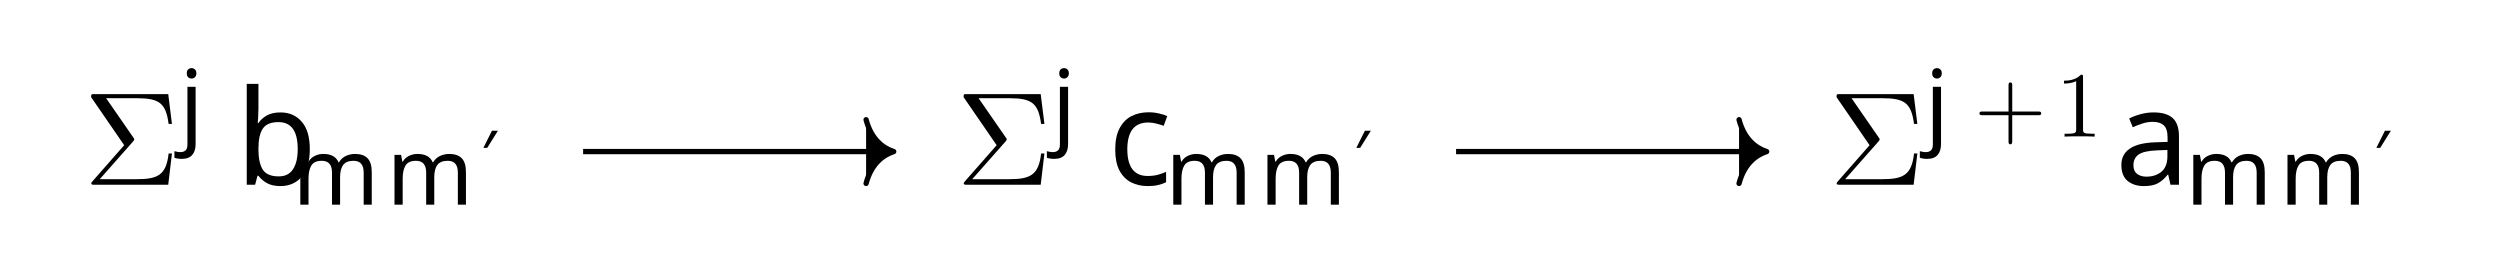
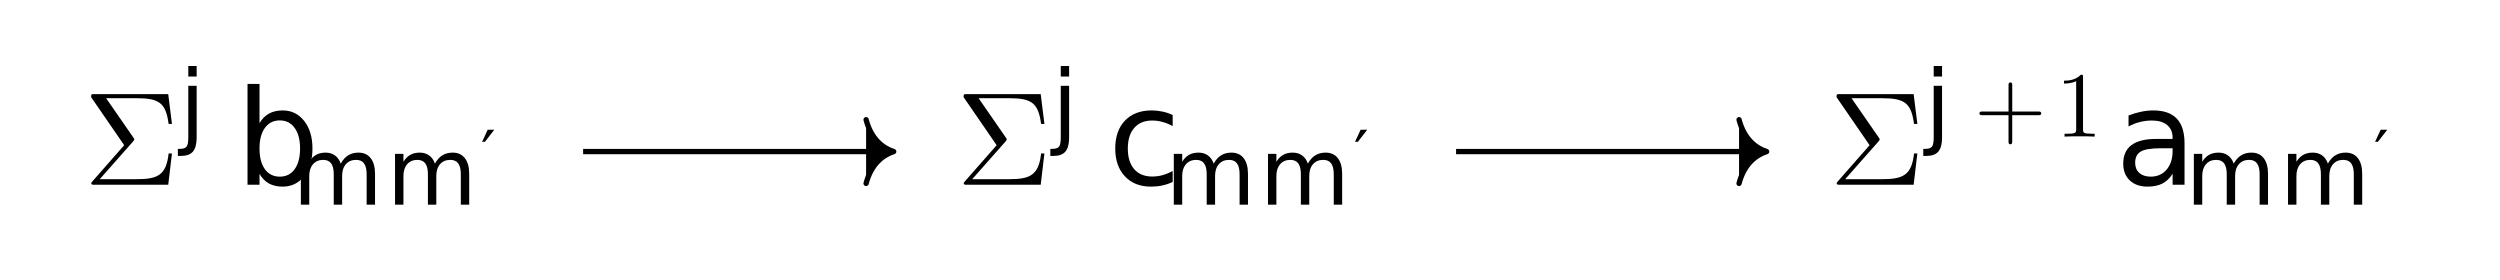
<svg xmlns="http://www.w3.org/2000/svg" version="1.1" id="svg2" width="250.209" height="28.001" viewBox="0 0 250.209 28.001">
  <defs id="defs6" />
  <g id="g8" transform="matrix(1.333333,0,0,-1.333333,0,28.00133)">
    <g id="g10" transform="translate(93.829,10.501)">
      <g id="g12">
        <g id="g14">
          <g id="g16">
            <g id="g18" transform="translate(-91.836,-3.368)">
              <g id="g20" transform="translate(20.789)">
                <g id="g22">
                  <g id="g24">
                    <g id="g26" transform="translate(-16.5)">
                      <g id="g28">
                        <g id="g30" transform="translate(-6.282,-7.133)">
                          <g aria-label="Σ" transform="matrix(1,0,0,-1,6.282,7.133)" id="text34" style="font-size:9.963px;font-family:LMRoman10;-inkscape-font-specification:LMRoman10-Regular">
                            <path d="M 6.625,-2.351 H 6.376 C 6.197,-0.687 5.519,-0.418 3.955,-0.418 H 1.205 L 3.706,-3.248 c 0.09,-0.1 0.09,-0.159 0.09,-0.159 0,-0.05 -0.04,-0.1 -0.07,-0.139 L 1.684,-6.496 h 2.301 c 1.684,0 2.182,0.359 2.391,1.933 h 0.249 L 6.346,-6.804 H 0.817 c -0.239,0 -0.259,0 -0.259,0.229 l 2.481,3.606 -2.371,2.7 c -0.1,0.11 -0.1,0.13 -0.1,0.159 C 0.568,0 0.667,0 0.817,0 H 6.346 Z" id="path156" />
                          </g>
                          <g aria-label="j" transform="matrix(1,0,0,-1,13.477,10.748)" id="text38" style="font-size:6.974px;font-family:LMMathItalic7;-inkscape-font-specification:LMMathItalic7-Regular">
-                             <path d="m 0.544,-4.749 q 0,-0.202 0.105,-0.293 0.105,-0.098 0.258,-0.098 0.139,0 0.244,0.098 0.112,0.091 0.112,0.293 0,0.195 -0.112,0.293 -0.105,0.098 -0.244,0.098 -0.153,0 -0.258,-0.098 -0.105,-0.098 -0.105,-0.293 z M 0.153,1.674 q -0.174,0 -0.307,-0.028 -0.133,-0.021 -0.23,-0.056 V 1.095 q 0.105,0.028 0.216,0.049 0.112,0.021 0.244,0.021 0.223,0 0.37,-0.126 Q 0.593,0.921 0.593,0.579 V -3.738 H 1.206 v 4.296 q 0,0.523 -0.251,0.816 Q 0.704,1.674 0.153,1.674 Z" id="path159" />
+                             <path d="M 0.657,-3.814 H 1.284 v 3.882 q 0,0.729 -0.279,1.056 Q 0.729,1.451 0.112,1.451 H -0.126 V 0.919 h 0.167 q 0.358,0 0.487,-0.167 0.129,-0.163 0.129,-0.684 z m 0,-1.485 H 1.284 v 0.793 H 0.657 Z" id="path159" />
                          </g>
                          <g aria-label="b" transform="matrix(1,0,0,-1,17.675,7.133)" id="text42" style="font-size:9.963px;font-family:LMMathItalic10;-inkscape-font-specification:LMMathItalic10-Regular">
-                             <path d="m 1.724,-5.728 q 0,0.339 -0.02,0.638 -0.01,0.289 -0.03,0.458 h 0.05 q 0.229,-0.339 0.628,-0.568 0.399,-0.229 1.026,-0.229 0.996,0 1.594,0.697 0.608,0.687 0.608,2.062 0,1.375 -0.608,2.072 Q 4.364,0.1 3.377,0.1 q -0.628,0 -1.026,-0.229 Q 1.953,-0.359 1.724,-0.677 H 1.654 L 1.474,0 H 0.847 V -7.572 H 1.724 Z m 1.504,1.026 q -0.847,0 -1.176,0.488 -0.329,0.488 -0.329,1.514 v 0.04 q 0,0.986 0.319,1.514 0.329,0.518 1.205,0.518 0.717,0 1.066,-0.528 0.359,-0.528 0.359,-1.524 0,-2.022 -1.445,-2.022 z" id="path162" />
+                             <path d="m 4.85,-2.719 q 0,-0.988 -0.409,-1.547 -0.404,-0.564 -1.114,-0.564 -0.71,0 -1.119,0.564 -0.404,0.559 -0.404,1.547 0,0.988 0.404,1.552 0.409,0.559 1.119,0.559 0.71,0 1.114,-0.559 Q 4.85,-1.732 4.85,-2.719 Z M 1.805,-4.621 q 0.282,-0.486 0.71,-0.72 0.433,-0.238 1.031,-0.238 0.992,0 1.61,0.788 0.623,0.788 0.623,2.072 0,1.284 -0.623,2.072 -0.618,0.788 -1.61,0.788 -0.598,0 -1.031,-0.233 Q 2.087,-0.331 1.805,-0.817 V 0 H 0.905 V -7.569 H 1.805 Z" id="path162" />
                          </g>
                          <g aria-label="mm" transform="matrix(1,0,0,-1,21.95,5.639)" id="text46" style="font-size:6.974px;font-family:LMMathItalic7;-inkscape-font-specification:LMMathItalic7-Regular">
-                             <path d="m 4.693,-3.808 q 0.635,0 0.948,0.328 0.314,0.321 0.314,1.046 V 0 H 5.349 v -2.406 q 0,-0.886 -0.76,-0.886 -0.544,0 -0.781,0.314 -0.23,0.314 -0.23,0.914 V 0 H 2.971 v -2.406 q 0,-0.886 -0.767,-0.886 -0.565,0 -0.781,0.349 -0.216,0.349 -0.216,1.004 V 0 H 0.593 V -3.738 H 1.088 l 0.091,0.509 h 0.035 q 0.174,-0.293 0.467,-0.432 0.3,-0.146 0.635,-0.146 0.879,0 1.144,0.628 h 0.035 q 0.188,-0.321 0.509,-0.474 0.328,-0.153 0.69,-0.153 z" id="path165" />
-                             <path d="m 11.763,-3.808 q 0.635,0 0.948,0.328 0.314,0.321 0.314,1.046 V 0 h -0.607 v -2.406 q 0,-0.886 -0.76,-0.886 -0.544,0 -0.781,0.314 -0.23,0.314 -0.23,0.914 V 0 H 10.04 v -2.406 q 0,-0.886 -0.767,-0.886 -0.565,0 -0.781,0.349 -0.216,0.349 -0.216,1.004 V 0 H 7.662 V -3.738 H 8.157 l 0.091,0.509 h 0.035 q 0.174,-0.293 0.467,-0.432 0.3,-0.146 0.635,-0.146 0.879,0 1.144,0.628 h 0.035 q 0.188,-0.321 0.509,-0.474 0.328,-0.153 0.69,-0.153 z" id="path167" />
+                             <path d="m 3.627,-3.082 q 0.235,-0.422 0.562,-0.623 0.327,-0.201 0.77,-0.201 0.596,0 0.919,0.419 0.323,0.415 0.323,1.185 V 0 H 5.571 v -2.281 q 0,-0.548 -0.194,-0.814 -0.194,-0.266 -0.593,-0.266 -0.487,0 -0.77,0.323 -0.283,0.323 -0.283,0.882 V 0 H 3.102 v -2.281 q 0,-0.552 -0.194,-0.814 -0.194,-0.266 -0.599,-0.266 -0.48,0 -0.763,0.327 Q 1.263,-2.711 1.263,-2.155 V 0 H 0.633 V -3.814 H 1.263 v 0.593 q 0.215,-0.351 0.514,-0.518 0.3,-0.167 0.712,-0.167 0.415,0 0.705,0.211 0.293,0.211 0.432,0.613 z" id="path165" />
+                             <path d="m 10.696,-3.082 q 0.235,-0.422 0.562,-0.623 0.327,-0.201 0.77,-0.201 0.596,0 0.919,0.419 0.323,0.415 0.323,1.185 V 0 h -0.63 v -2.281 q 0,-0.548 -0.194,-0.814 -0.194,-0.266 -0.593,-0.266 -0.487,0 -0.77,0.323 -0.283,0.323 -0.283,0.882 V 0 h -0.63 v -2.281 q 0,-0.552 -0.194,-0.814 -0.194,-0.266 -0.599,-0.266 -0.48,0 -0.763,0.327 Q 8.333,-2.711 8.333,-2.155 V 0 H 7.703 v -3.814 h 0.63 v 0.593 q 0.215,-0.351 0.514,-0.518 0.3,-0.167 0.712,-0.167 0.415,0 0.705,0.211 0.293,0.211 0.432,0.613 z" id="path167" />
                          </g>
                          <g aria-label="′" transform="matrix(1,0,0,-1,36.09,7.631)" id="text50" style="font-size:4.981px;font-family:LMMathSymbols5;-inkscape-font-specification:LMMathSymbols5-Regular">
-                             <path d="M 0.837,-3.557 H 1.285 L 0.483,-2.271 H 0.194 Z" id="path170" />
+                             <path d="M 0.097,-2.724 0.518,-3.631 H 1.012 l -0.703,0.907 z" id="path170" />
                          </g>
                          <g id="g52" transform="translate(6.282,7.133)" />
                        </g>
                      </g>
                      <g id="g54" transform="translate(16.5)" />
                    </g>
                  </g>
                </g>
                <g id="g56" transform="translate(65.508)">
                  <g id="g58">
                    <g id="g60">
                      <g id="g62" transform="translate(-16.518)">
                        <g id="g64">
                          <g id="g66" transform="translate(-71.772,-7.133)">
                            <g aria-label="Σ" transform="matrix(1,0,0,-1,71.772,7.133)" id="text70" style="font-size:9.963px;font-family:LMRoman10;-inkscape-font-specification:LMRoman10-Regular">
                              <path d="M 6.625,-2.351 H 6.376 C 6.197,-0.687 5.519,-0.418 3.955,-0.418 H 1.205 L 3.706,-3.248 c 0.09,-0.1 0.09,-0.159 0.09,-0.159 0,-0.05 -0.04,-0.1 -0.07,-0.139 L 1.684,-6.496 h 2.301 c 1.684,0 2.182,0.359 2.391,1.933 h 0.249 L 6.346,-6.804 H 0.817 c -0.239,0 -0.259,0 -0.259,0.229 l 2.481,3.606 -2.371,2.7 c -0.1,0.11 -0.1,0.13 -0.1,0.159 C 0.568,0 0.667,0 0.817,0 H 6.346 Z" id="path173" />
                            </g>
                            <g aria-label="j" transform="matrix(1,0,0,-1,78.967,10.748)" id="text74" style="font-size:6.974px;font-family:LMMathItalic7;-inkscape-font-specification:LMMathItalic7-Regular">
-                               <path d="m 0.544,-4.749 q 0,-0.202 0.105,-0.293 0.105,-0.098 0.258,-0.098 0.139,0 0.244,0.098 0.112,0.091 0.112,0.293 0,0.195 -0.112,0.293 -0.105,0.098 -0.244,0.098 -0.153,0 -0.258,-0.098 -0.105,-0.098 -0.105,-0.293 z M 0.153,1.674 q -0.174,0 -0.307,-0.028 -0.133,-0.021 -0.23,-0.056 V 1.095 q 0.105,0.028 0.216,0.049 0.112,0.021 0.244,0.021 0.223,0 0.37,-0.126 Q 0.593,0.921 0.593,0.579 V -3.738 H 1.206 v 4.296 q 0,0.523 -0.251,0.816 Q 0.704,1.674 0.153,1.674 Z" id="path176" />
+                               <path d="M 0.657,-3.814 H 1.284 v 3.882 q 0,0.729 -0.279,1.056 Q 0.729,1.451 0.112,1.451 H -0.126 V 0.919 h 0.167 q 0.358,0 0.487,-0.167 0.129,-0.163 0.129,-0.684 z m 0,-1.485 H 1.284 v 0.793 H 0.657 Z" id="path176" />
                            </g>
                            <g aria-label="c" transform="matrix(1,0,0,-1,83.164,7.133)" id="text78" style="font-size:9.963px;font-family:LMMathItalic10;-inkscape-font-specification:LMMathItalic10-Regular">
-                               <path d="m 2.989,0.1 q -0.707,0 -1.265,-0.289 -0.548,-0.289 -0.867,-0.897 -0.309,-0.608 -0.309,-1.554 0,-0.986 0.329,-1.604 0.329,-0.618 0.887,-0.907 0.568,-0.289 1.285,-0.289 0.408,0 0.787,0.09 0.379,0.08 0.618,0.199 l -0.269,0.727 q -0.239,-0.09 -0.558,-0.169 -0.319,-0.08 -0.598,-0.08 -1.574,0 -1.574,2.022 0,0.966 0.379,1.484 0.389,0.508 1.146,0.508 0.438,0 0.767,-0.09 0.339,-0.09 0.618,-0.219 V -0.189 Q 4.095,-0.05 3.766,0.02 3.447,0.1 2.989,0.1 Z" id="path179" />
+                               <path d="m 4.86,-5.239 v 0.837 Q 4.48,-4.612 4.096,-4.714 q -0.379,-0.107 -0.769,-0.107 -0.871,0 -1.352,0.555 -0.482,0.55 -0.482,1.547 0,0.997 0.482,1.552 0.482,0.55 1.352,0.55 0.389,0 0.769,-0.102 0.384,-0.107 0.764,-0.316 v 0.827 Q 4.485,-0.034 4.081,0.054 3.682,0.141 3.23,0.141 q -1.231,0 -1.956,-0.773 -0.725,-0.773 -0.725,-2.087 0,-1.333 0.73,-2.097 0.735,-0.764 2.009,-0.764 0.413,0 0.808,0.088 0.394,0.083 0.764,0.253 z" id="path179" />
                            </g>
                            <g aria-label="mm" transform="matrix(1,0,0,-1,87.476,5.639)" id="text82" style="font-size:6.974px;font-family:LMMathItalic7;-inkscape-font-specification:LMMathItalic7-Regular">
-                               <path d="m 4.693,-3.808 q 0.635,0 0.948,0.328 0.314,0.321 0.314,1.046 V 0 H 5.349 v -2.406 q 0,-0.886 -0.76,-0.886 -0.544,0 -0.781,0.314 -0.23,0.314 -0.23,0.914 V 0 H 2.971 v -2.406 q 0,-0.886 -0.767,-0.886 -0.565,0 -0.781,0.349 -0.216,0.349 -0.216,1.004 V 0 H 0.593 V -3.738 H 1.088 l 0.091,0.509 h 0.035 q 0.174,-0.293 0.467,-0.432 0.3,-0.146 0.635,-0.146 0.879,0 1.144,0.628 h 0.035 q 0.188,-0.321 0.509,-0.474 0.328,-0.153 0.69,-0.153 z" id="path182" />
-                               <path d="m 11.763,-3.808 q 0.635,0 0.948,0.328 0.314,0.321 0.314,1.046 V 0 h -0.607 v -2.406 q 0,-0.886 -0.76,-0.886 -0.544,0 -0.781,0.314 -0.23,0.314 -0.23,0.914 V 0 H 10.04 v -2.406 q 0,-0.886 -0.767,-0.886 -0.565,0 -0.781,0.349 -0.216,0.349 -0.216,1.004 V 0 H 7.662 V -3.738 H 8.157 l 0.091,0.509 h 0.035 q 0.174,-0.293 0.467,-0.432 0.3,-0.146 0.635,-0.146 0.879,0 1.144,0.628 h 0.035 q 0.188,-0.321 0.509,-0.474 0.328,-0.153 0.69,-0.153 z" id="path184" />
+                               <path d="m 3.627,-3.082 q 0.235,-0.422 0.562,-0.623 0.327,-0.201 0.77,-0.201 0.596,0 0.919,0.419 0.323,0.415 0.323,1.185 V 0 H 5.571 v -2.281 q 0,-0.548 -0.194,-0.814 -0.194,-0.266 -0.593,-0.266 -0.487,0 -0.77,0.323 -0.283,0.323 -0.283,0.882 V 0 H 3.102 v -2.281 q 0,-0.552 -0.194,-0.814 -0.194,-0.266 -0.599,-0.266 -0.48,0 -0.763,0.327 Q 1.263,-2.711 1.263,-2.155 V 0 H 0.633 V -3.814 H 1.263 v 0.593 q 0.215,-0.351 0.514,-0.518 0.3,-0.167 0.712,-0.167 0.415,0 0.705,0.211 0.293,0.211 0.432,0.613 z" id="path182" />
+                               <path d="m 10.696,-3.082 q 0.235,-0.422 0.562,-0.623 0.327,-0.201 0.77,-0.201 0.596,0 0.919,0.419 0.323,0.415 0.323,1.185 V 0 h -0.63 v -2.281 q 0,-0.548 -0.194,-0.814 -0.194,-0.266 -0.593,-0.266 -0.487,0 -0.77,0.323 -0.283,0.323 -0.283,0.882 V 0 h -0.63 v -2.281 q 0,-0.552 -0.194,-0.814 -0.194,-0.266 -0.599,-0.266 -0.48,0 -0.763,0.327 Q 8.333,-2.711 8.333,-2.155 V 0 H 7.703 v -3.814 h 0.63 v 0.593 q 0.215,-0.351 0.514,-0.518 0.3,-0.167 0.712,-0.167 0.415,0 0.705,0.211 0.293,0.211 0.432,0.613 z" id="path184" />
                            </g>
                            <g aria-label="′" transform="matrix(1,0,0,-1,101.615,7.631)" id="text86" style="font-size:4.981px;font-family:LMMathSymbols5;-inkscape-font-specification:LMMathSymbols5-Regular">
-                               <path d="M 0.837,-3.557 H 1.285 L 0.483,-2.271 H 0.194 Z" id="path187" />
+                               <path d="M 0.097,-2.724 0.518,-3.631 H 1.012 l -0.703,0.907 z" id="path187" />
                            </g>
                            <g id="g88" transform="translate(71.772,7.133)" />
                          </g>
                        </g>
                        <g id="g90" transform="translate(16.518)" />
                      </g>
                    </g>
                  </g>
                  <g id="g92" transform="translate(71.046)">
                    <g id="g94">
                      <g id="g96">
                        <g id="g98" transform="translate(-22.039)">
                          <g id="g100">
                            <g id="g102" transform="translate(-137.297,-7.133)">
                              <g aria-label="Σ" transform="matrix(1,0,0,-1,137.297,7.133)" id="text106" style="font-size:9.963px;font-family:LMRoman10;-inkscape-font-specification:LMRoman10-Regular">
                                <path d="M 6.625,-2.351 H 6.376 C 6.197,-0.687 5.519,-0.418 3.955,-0.418 H 1.205 L 3.706,-3.248 c 0.09,-0.1 0.09,-0.159 0.09,-0.159 0,-0.05 -0.04,-0.1 -0.07,-0.139 L 1.684,-6.496 h 2.301 c 1.684,0 2.182,0.359 2.391,1.933 h 0.249 L 6.346,-6.804 H 0.817 c -0.239,0 -0.259,0 -0.259,0.229 l 2.481,3.606 -2.371,2.7 c -0.1,0.11 -0.1,0.13 -0.1,0.159 C 0.568,0 0.667,0 0.817,0 H 6.346 Z" id="path190" />
                              </g>
                              <g aria-label="j" transform="matrix(1,0,0,-1,144.492,10.748)" id="text110" style="font-size:6.974px;font-family:LMMathItalic7;-inkscape-font-specification:LMMathItalic7-Regular">
-                                 <path d="m 0.544,-4.749 q 0,-0.202 0.105,-0.293 0.105,-0.098 0.258,-0.098 0.139,0 0.244,0.098 0.112,0.091 0.112,0.293 0,0.195 -0.112,0.293 -0.105,0.098 -0.244,0.098 -0.153,0 -0.258,-0.098 -0.105,-0.098 -0.105,-0.293 z M 0.153,1.674 q -0.174,0 -0.307,-0.028 -0.133,-0.021 -0.23,-0.056 V 1.095 q 0.105,0.028 0.216,0.049 0.112,0.021 0.244,0.021 0.223,0 0.37,-0.126 Q 0.593,0.921 0.593,0.579 V -3.738 H 1.206 v 4.296 q 0,0.523 -0.251,0.816 Q 0.704,1.674 0.153,1.674 Z" id="path193" />
+                                 <path d="M 0.657,-3.814 H 1.284 v 3.882 q 0,0.729 -0.279,1.056 Q 0.729,1.451 0.112,1.451 H -0.126 V 0.919 h 0.167 q 0.358,0 0.487,-0.167 0.129,-0.163 0.129,-0.684 z m 0,-1.485 H 1.284 v 0.793 H 0.657 Z" id="path193" />
                              </g>
                              <g aria-label="+1" transform="matrix(1,0,0,-1,148.192,10.748)" id="text114" style="font-size:6.974px;font-family:LMRoman7;-inkscape-font-specification:LMRoman7-Regular">
                                <path d="m 5.028,-1.743 c 0,-0.139 -0.133,-0.139 -0.23,-0.139 H 2.852 v -1.953 c 0,-0.098 0,-0.23 -0.139,-0.23 -0.139,0 -0.139,0.133 -0.139,0.23 V -1.883 H 0.621 c -0.098,0 -0.23,0 -0.23,0.139 0,0.139 0.133,0.139 0.23,0.139 H 2.573 v 1.953 c 0,0.098 0,0.23 0.139,0.23 0.139,0 0.139,-0.133 0.139,-0.23 V -1.604 h 1.946 c 0.098,0 0.23,0 0.23,-0.139 z" id="path196" />
                                <path d="M 9.038,0 V -0.216 H 8.815 c -0.628,0 -0.649,-0.077 -0.649,-0.335 V -4.463 c 0,-0.167 0,-0.181 -0.16,-0.181 -0.432,0.446 -1.046,0.446 -1.269,0.446 v 0.216 c 0.139,0 0.551,0 0.914,-0.181 v 3.612 c 0,0.251 -0.021,0.335 -0.649,0.335 H 6.779 V 0 c 0.244,-0.021 0.851,-0.021 1.13,-0.021 0.279,0 0.886,0 1.13,0.021 z" id="path198" />
                              </g>
                              <g aria-label="a" transform="matrix(1,0,0,-1,158.777,7.133)" id="text118" style="font-size:9.963px;font-family:LMMathItalic10;-inkscape-font-specification:LMMathItalic10-Regular">
-                                 <path d="m 2.869,-5.43 q 0.976,0 1.445,0.428 0.468,0.428 0.468,1.365 V 0 H 4.144 L 3.975,-0.757 h -0.04 Q 3.587,-0.319 3.198,-0.11 2.819,0.1 2.142,0.1 q -0.727,0 -1.205,-0.379 -0.478,-0.389 -0.478,-1.205 0,-0.797 0.628,-1.225 0.628,-0.438 1.933,-0.478 l 0.907,-0.03 v -0.319 q 0,-0.667 -0.289,-0.927 -0.289,-0.259 -0.817,-0.259 -0.418,0 -0.797,0.13 -0.379,0.12 -0.707,0.279 L 1.046,-4.971 q 0.349,-0.189 0.827,-0.319 0.478,-0.139 0.996,-0.139 z m 0.259,2.849 q -0.996,0.04 -1.385,0.319 -0.379,0.279 -0.379,0.787 0,0.448 0.269,0.658 0.279,0.209 0.707,0.209 0.677,0 1.126,-0.369 0.448,-0.379 0.448,-1.156 v -0.478 z" id="path201" />
+                                 <path d="m 3.415,-2.739 q -1.085,0 -1.503,0.248 -0.418,0.248 -0.418,0.846 0,0.477 0.311,0.759 0.316,0.277 0.856,0.277 0.744,0 1.192,-0.525 0.452,-0.53 0.452,-1.406 V -2.739 Z M 5.2,-3.108 V 0 H 4.305 v -0.827 q -0.306,0.496 -0.764,0.735 -0.457,0.233 -1.119,0.233 -0.837,0 -1.333,-0.467 -0.491,-0.472 -0.491,-1.26 0,-0.919 0.613,-1.386 0.618,-0.467 1.839,-0.467 h 1.255 v -0.088 q 0,-0.618 -0.409,-0.953 -0.404,-0.341 -1.138,-0.341 -0.467,0 -0.91,0.112 -0.443,0.112 -0.851,0.336 v -0.827 q 0.491,-0.19 0.953,-0.282 0.462,-0.097 0.9,-0.097 1.182,0 1.766,0.613 0.584,0.613 0.584,1.858 z" id="path201" />
                              </g>
                              <g aria-label="mm" transform="matrix(1,0,0,-1,164.043,5.639)" id="text122" style="font-size:6.974px;font-family:LMMathItalic7;-inkscape-font-specification:LMMathItalic7-Regular">
-                                 <path d="m 4.693,-3.808 q 0.635,0 0.948,0.328 0.314,0.321 0.314,1.046 V 0 H 5.349 v -2.406 q 0,-0.886 -0.76,-0.886 -0.544,0 -0.781,0.314 -0.23,0.314 -0.23,0.914 V 0 H 2.971 v -2.406 q 0,-0.886 -0.767,-0.886 -0.565,0 -0.781,0.349 -0.216,0.349 -0.216,1.004 V 0 H 0.593 V -3.738 H 1.088 l 0.091,0.509 h 0.035 q 0.174,-0.293 0.467,-0.432 0.3,-0.146 0.635,-0.146 0.879,0 1.144,0.628 h 0.035 q 0.188,-0.321 0.509,-0.474 0.328,-0.153 0.69,-0.153 z" id="path204" />
-                                 <path d="m 11.763,-3.808 q 0.635,0 0.948,0.328 0.314,0.321 0.314,1.046 V 0 h -0.607 v -2.406 q 0,-0.886 -0.76,-0.886 -0.544,0 -0.781,0.314 -0.23,0.314 -0.23,0.914 V 0 H 10.04 v -2.406 q 0,-0.886 -0.767,-0.886 -0.565,0 -0.781,0.349 -0.216,0.349 -0.216,1.004 V 0 H 7.662 V -3.738 H 8.157 l 0.091,0.509 h 0.035 q 0.174,-0.293 0.467,-0.432 0.3,-0.146 0.635,-0.146 0.879,0 1.144,0.628 h 0.035 q 0.188,-0.321 0.509,-0.474 0.328,-0.153 0.69,-0.153 z" id="path206" />
+                                 <path d="m 3.627,-3.082 q 0.235,-0.422 0.562,-0.623 0.327,-0.201 0.77,-0.201 0.596,0 0.919,0.419 0.323,0.415 0.323,1.185 V 0 H 5.571 v -2.281 q 0,-0.548 -0.194,-0.814 -0.194,-0.266 -0.593,-0.266 -0.487,0 -0.77,0.323 -0.283,0.323 -0.283,0.882 V 0 H 3.102 v -2.281 q 0,-0.552 -0.194,-0.814 -0.194,-0.266 -0.599,-0.266 -0.48,0 -0.763,0.327 Q 1.263,-2.711 1.263,-2.155 V 0 H 0.633 V -3.814 H 1.263 v 0.593 q 0.215,-0.351 0.514,-0.518 0.3,-0.167 0.712,-0.167 0.415,0 0.705,0.211 0.293,0.211 0.432,0.613 z" id="path204" />
+                                 <path d="m 10.696,-3.082 q 0.235,-0.422 0.562,-0.623 0.327,-0.201 0.77,-0.201 0.596,0 0.919,0.419 0.323,0.415 0.323,1.185 V 0 h -0.63 v -2.281 q 0,-0.548 -0.194,-0.814 -0.194,-0.266 -0.593,-0.266 -0.487,0 -0.77,0.323 -0.283,0.323 -0.283,0.882 V 0 h -0.63 v -2.281 q 0,-0.552 -0.194,-0.814 -0.194,-0.266 -0.599,-0.266 -0.48,0 -0.763,0.327 Q 8.333,-2.711 8.333,-2.155 V 0 H 7.703 v -3.814 h 0.63 v 0.593 q 0.215,-0.351 0.514,-0.518 0.3,-0.167 0.712,-0.167 0.415,0 0.705,0.211 0.293,0.211 0.432,0.613 z" id="path206" />
                              </g>
                              <g aria-label="′" transform="matrix(1,0,0,-1,178.182,7.631)" id="text126" style="font-size:4.981px;font-family:LMMathSymbols5;-inkscape-font-specification:LMMathSymbols5-Regular">
-                                 <path d="M 0.837,-3.557 H 1.285 L 0.483,-2.271 H 0.194 Z" id="path209" />
+                                 <path d="M 0.097,-2.724 0.518,-3.631 H 1.012 l -0.703,0.907 z" id="path209" />
                              </g>
                              <g id="g128" transform="translate(137.297,7.133)" />
                            </g>
                          </g>
                          <g id="g130" transform="translate(22.039)" />
                        </g>
                      </g>
                    </g>
                    <g id="g132" transform="translate(-157.343)" />
                  </g>
                </g>
              </g>
              <g id="g134" transform="translate(91.836,3.368)" />
            </g>
          </g>
          <g id="g136">
            <path d="m -50.058,-0.877 h 23.114" style="fill:currentColor;stroke:currentColor;stroke-width:0.398;stroke-linecap:butt;stroke-linejoin:miter;stroke-miterlimit:10;stroke-dasharray:none;stroke-opacity:1" id="path138" />
            <g id="g140" transform="translate(-26.74522,-0.87715)">
              <g id="g142">
                <path d="M -2.072,2.391 C -1.694,0.956 -0.85,0.279 0,0 -0.85,-0.279 -1.694,-0.956 -2.072,-2.391" style="fill:currentColor;stroke:currentColor;stroke-width:0.398;stroke-linecap:round;stroke-linejoin:round;stroke-miterlimit:10;stroke-dasharray:none;stroke-opacity:1" id="path144" />
              </g>
            </g>
          </g>
          <g id="g146">
            <path d="m 15.468,-0.877 h 23.114" style="fill:currentColor;stroke:currentColor;stroke-width:0.398;stroke-linecap:butt;stroke-linejoin:miter;stroke-miterlimit:10;stroke-dasharray:none;stroke-opacity:1" id="path148" />
            <g id="g150" transform="translate(38.78104,-0.87715)">
              <g id="g152">
                <path d="M -2.072,2.391 C -1.694,0.956 -0.85,0.279 0,0 -0.85,-0.279 -1.694,-0.956 -2.072,-2.391" style="fill:currentColor;stroke:currentColor;stroke-width:0.398;stroke-linecap:round;stroke-linejoin:round;stroke-miterlimit:10;stroke-dasharray:none;stroke-opacity:1" id="path154" />
              </g>
            </g>
          </g>
        </g>
      </g>
    </g>
  </g>
</svg>
